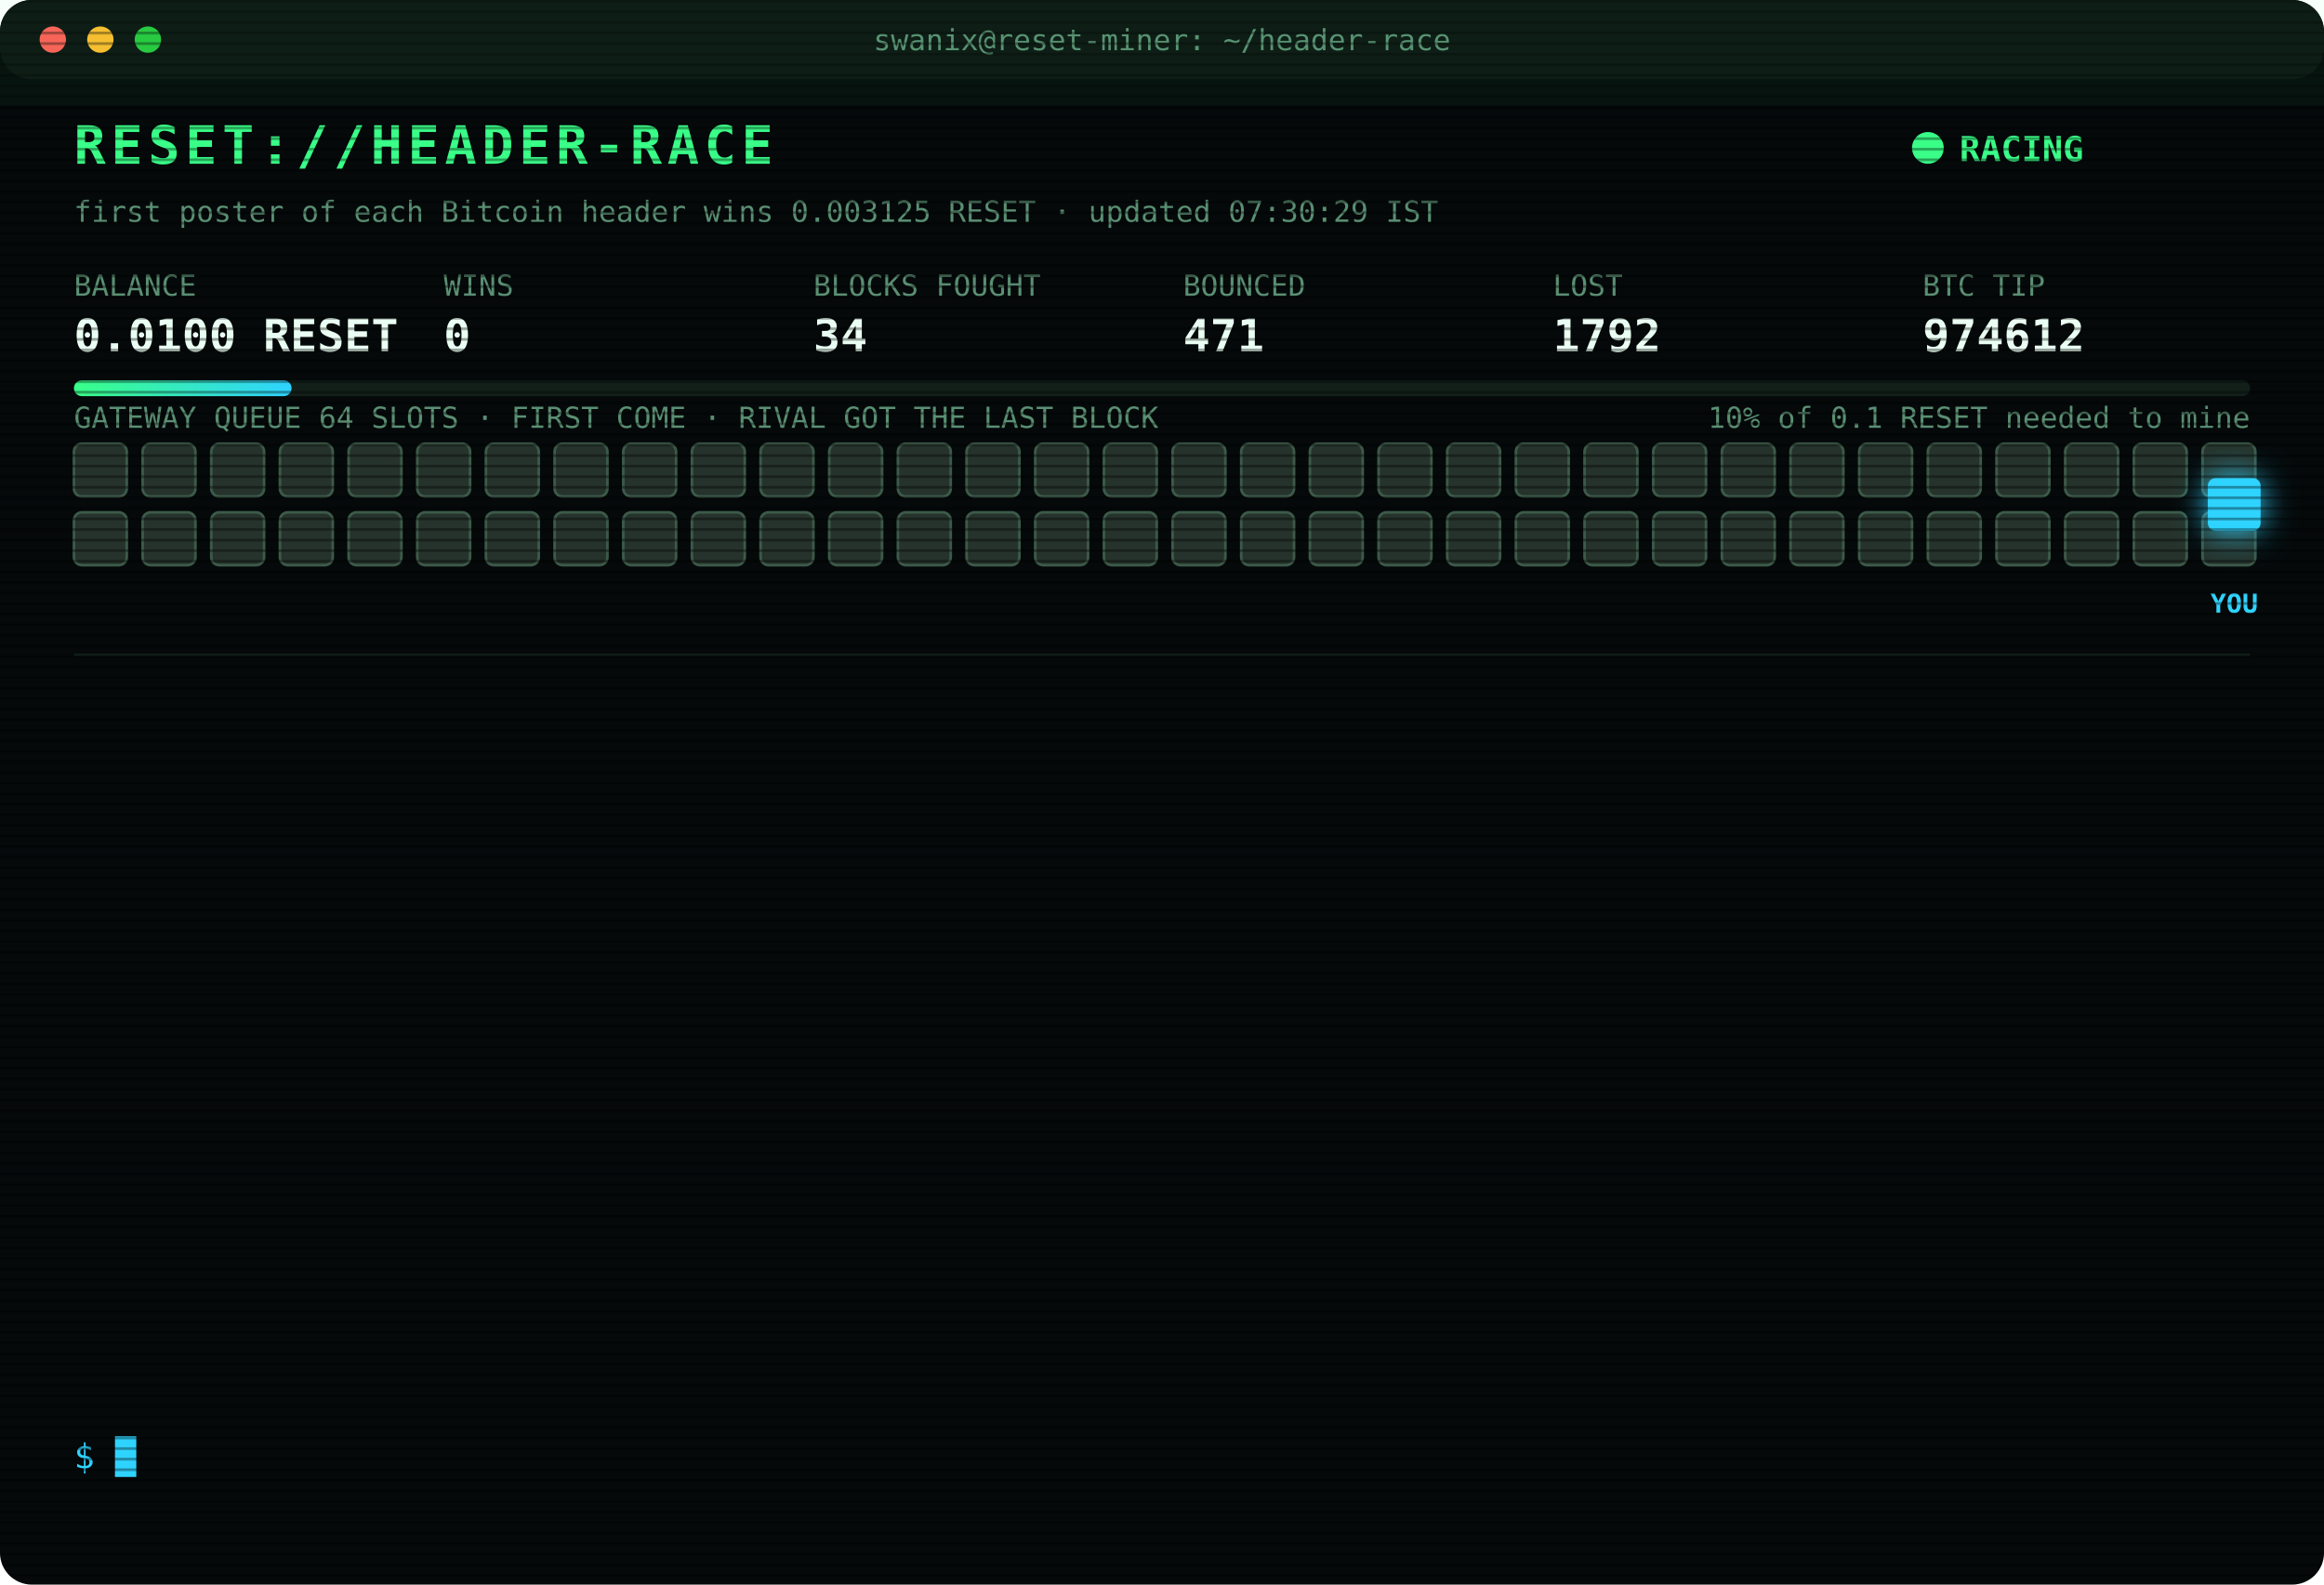
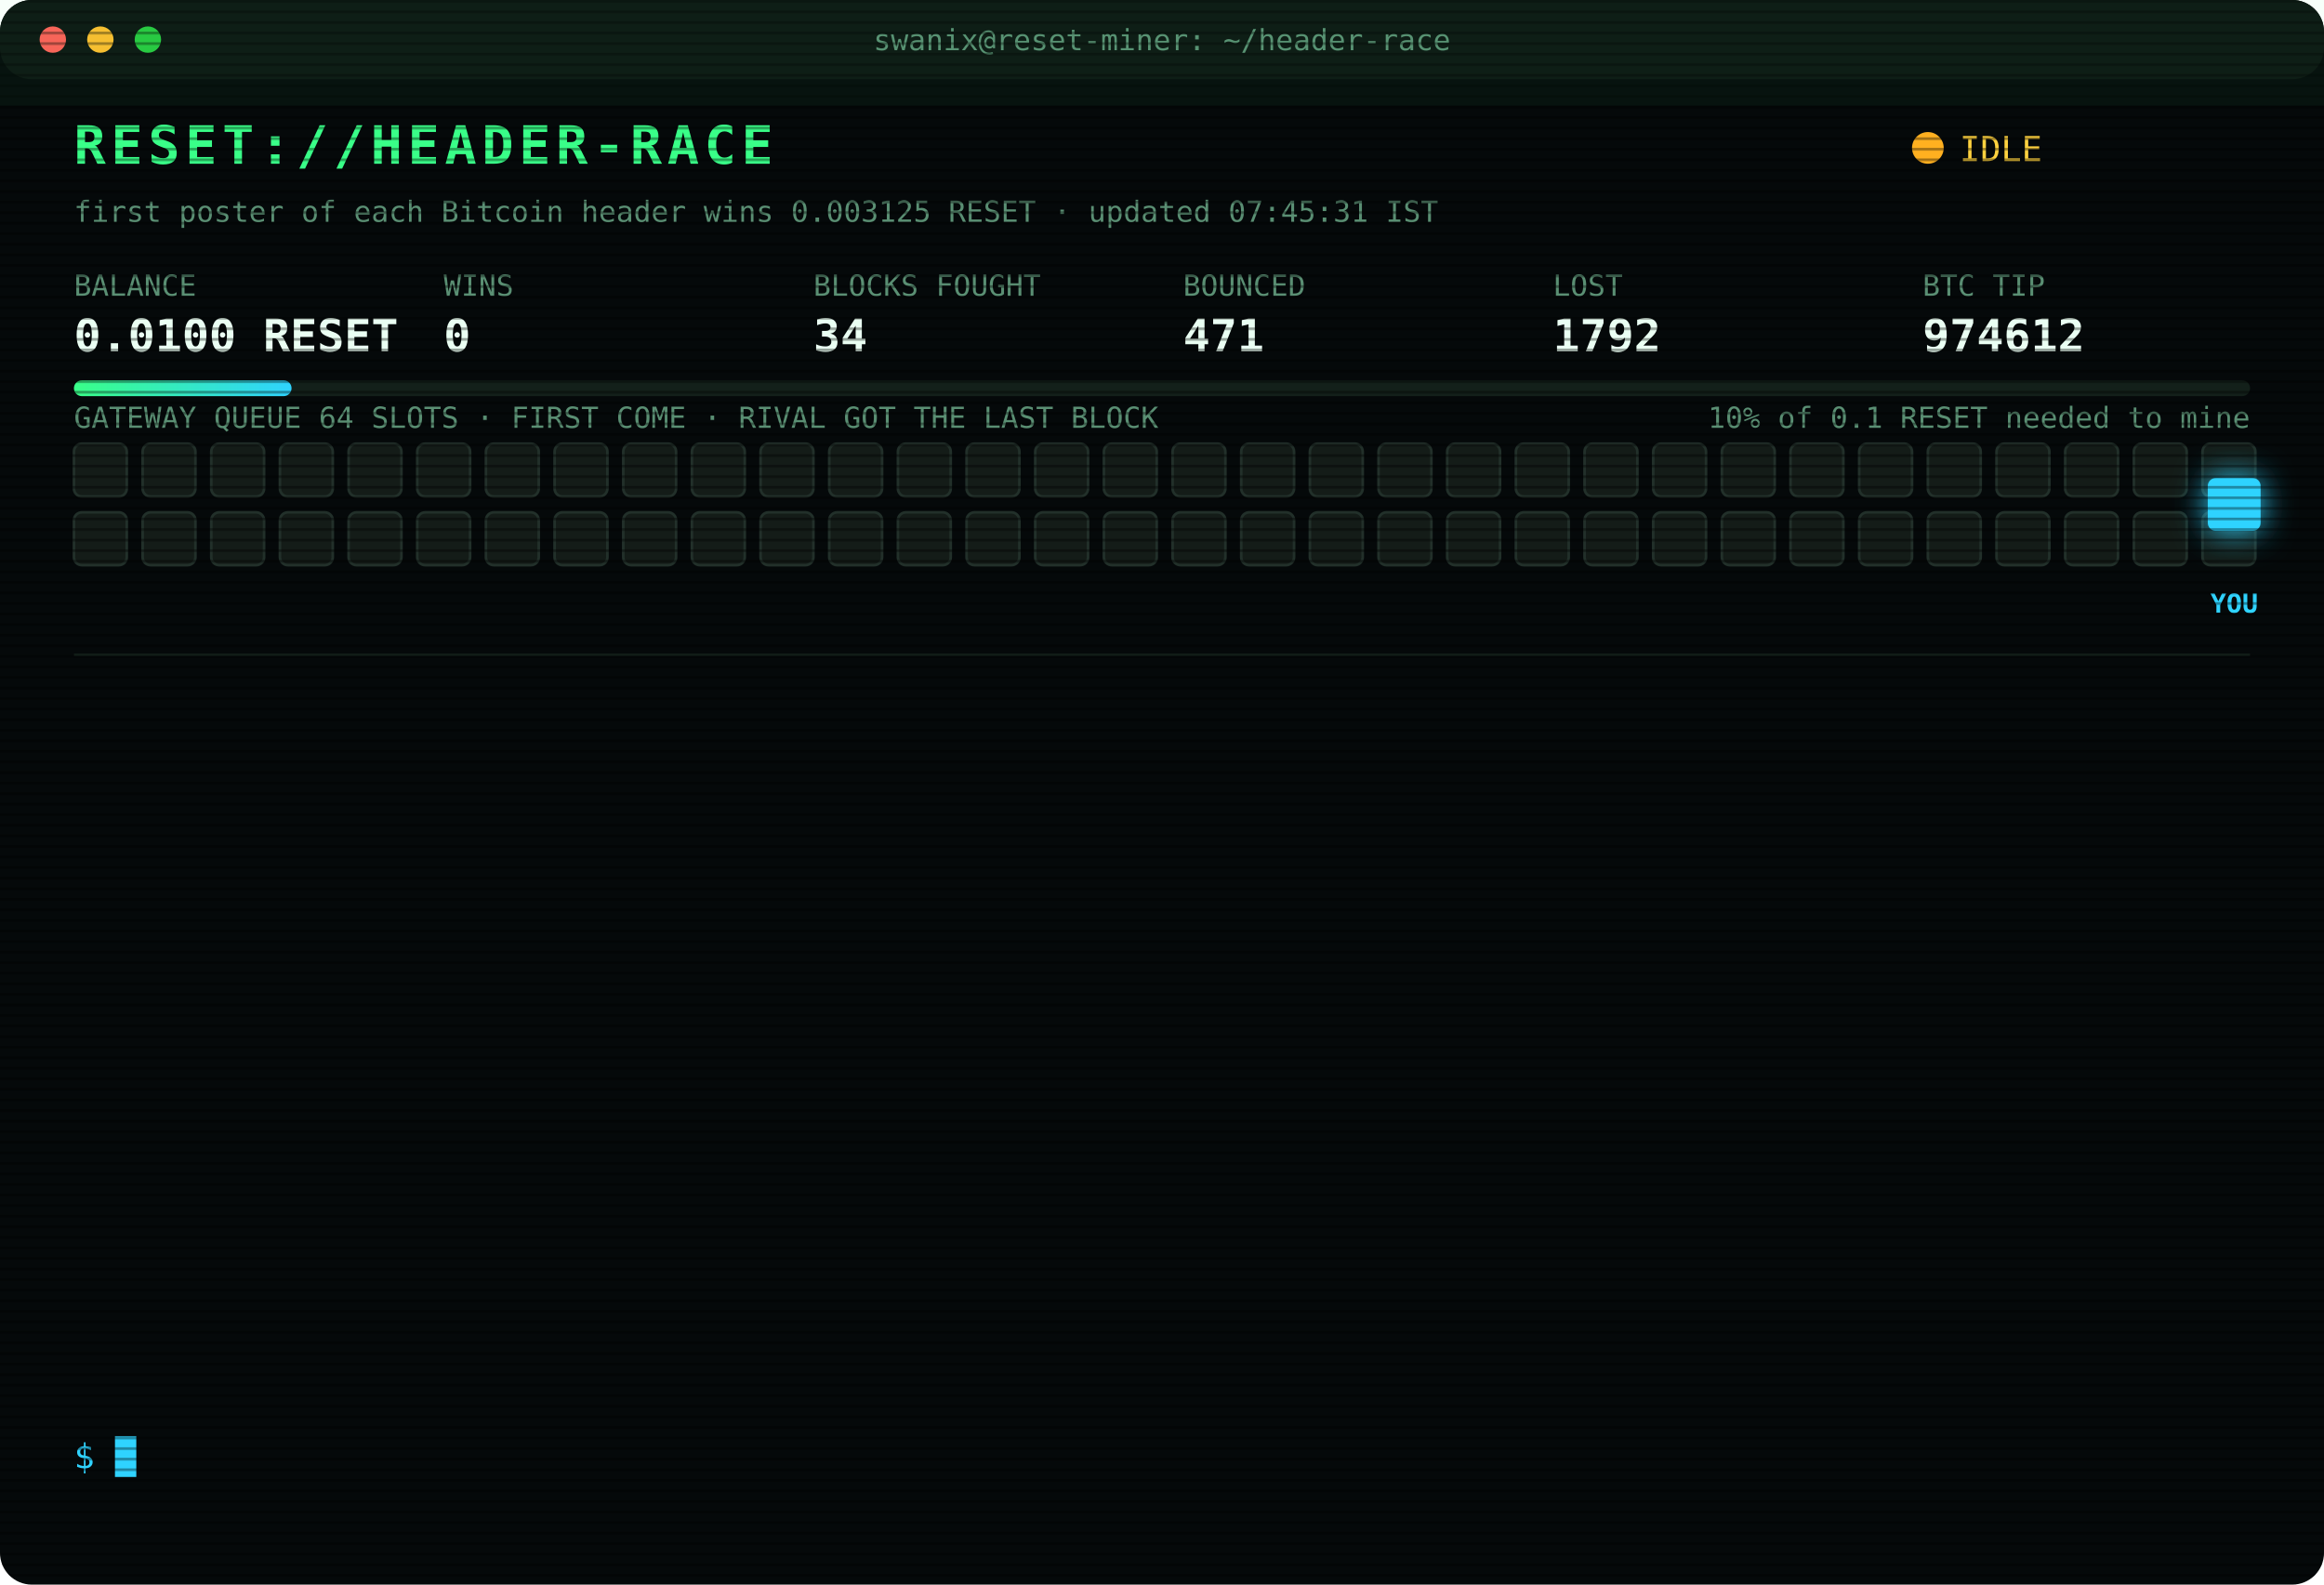
<svg xmlns="http://www.w3.org/2000/svg" width="880" height="600" viewBox="0 0 880 600" font-family="ui-monospace,SFMono-Regular,Menlo,Consolas,monospace">
  <style>
text{font-size:13px;fill:#7CFFB2}
.title{font-size:20px;font-weight:700;fill:#39FF88;letter-spacing:2px;animation:glitch 3s infinite steps(1)}
.sub{fill:#2fd3ff}.k{fill:#5a8f73;font-size:11px}.v{font-size:17px;font-weight:700;fill:#eafff3}
.ts{fill:#3f6b56}.boot{fill:#2fd3ff}.dim{fill:#5a8f73}.bad{fill:#ff4d6d}.warn{fill:#ffd23f}.mag{fill:#ff5cf0}.win{fill:#39FF88;font-weight:700}
.tag{font-size:10px;fill:#2fd3ff;font-weight:700}
.rival{fill:#26332c;stroke:#3c5a49;animation:jam 1.2s infinite alternate}
.idle{fill:#141c18;stroke:#22302a;animation:breathe 4s infinite}
.me{fill:#2fd3ff;filter:drop-shadow(0 0 6px #2fd3ff)}
.hover{animation:nudge 1.1s infinite ease-in-out}.bounce{animation:kick 1.4s infinite}
.ln{opacity:0;animation:in .4s forwards}
.cur{animation:blink 1s infinite steps(1)}
.scan{animation:scan 6s infinite linear}
.led{animation:blink 1.4s infinite}
@keyframes in{from{opacity:0;transform:translateX(-6px)}to{opacity:1;transform:none}}
@keyframes blink{50%{opacity:0}}
@keyframes jam{to{fill:#33463b}}
@keyframes breathe{50%{opacity:.4}}
@keyframes nudge{50%{transform:translateX(-10px)}}
@keyframes kick{0%,100%{transform:none}30%{transform:translateX(-14px)}55%{transform:translateX(10px) translateY(-6px)}}
@keyframes glitch{0%,92%{transform:none}93%{transform:translateX(2px);fill:#ff4d6d}95%{transform:translateX(-2px);fill:#2fd3ff}97%{transform:none}}
@keyframes scan{from{transform:translateY(-40px)}to{transform:translateY(600px)}}
</style>
  <defs>
    <pattern id="sl" width="4" height="4" patternUnits="userSpaceOnUse">
      <rect width="4" height="1" fill="#000" opacity=".35" />
    </pattern>
    <linearGradient id="bar">
      <stop offset="0" stop-color="#39FF88" />
      <stop offset="1" stop-color="#2fd3ff" />
    </linearGradient>
  </defs>
  <rect width="880" height="600" rx="12" fill="#05090a" />
  <rect width="880" height="30" rx="12" fill="#0d1512" />
  <circle cx="20" cy="15" r="5" fill="#ff5f57" />
  <circle cx="38" cy="15" r="5" fill="#febc2e" />
  <circle cx="56" cy="15" r="5" fill="#28c840" />
  <text x="440" y="19" text-anchor="middle" class="k">swanix@reset-miner: ~/header-race</text>
  <text x="28" y="62" class="title">RESET://HEADER-RACE</text>
-   <circle class="led" cx="730" cy="56" r="6" fill="#39FF88" />
-   <text x="742" y="61" class="win">RACING</text>
-   <text x="28" y="84" class="k">first poster of each Bitcoin header wins 0.003125 RESET · updated 07:30:29 IST</text>
+   <circle class="led" cx="730" cy="56" r="6" fill="#ffb020" />
+   <text x="742" y="61" class="warn">IDLE</text>
+   <text x="28" y="84" class="k">first poster of each Bitcoin header wins 0.003125 RESET · updated 07:45:31 IST</text>
  <text x="28" y="112" class="k">BALANCE</text>
  <text x="28" y="133" class="v">0.0100 RESET</text>
  <text x="168" y="112" class="k">WINS</text>
  <text x="168" y="133" class="v">0</text>
  <text x="308" y="112" class="k">BLOCKS FOUGHT</text>
  <text x="308" y="133" class="v">34</text>
  <text x="448" y="112" class="k">BOUNCED</text>
  <text x="448" y="133" class="v">471</text>
  <text x="588" y="112" class="k">LOST</text>
  <text x="588" y="133" class="v">1792</text>
  <text x="728" y="112" class="k">BTC TIP</text>
  <text x="728" y="133" class="v">974612</text>
  <rect x="28" y="144" width="824" height="6" rx="3" fill="#13201a" />
  <rect x="28" y="144" width="82.4" height="6" rx="3" fill="url(#bar)" />
  <text x="852" y="162" text-anchor="end" class="k">10% of 0.1 RESET needed to mine</text>
  <text x="28" y="162" class="k">GATEWAY QUEUE 64 SLOTS · FIRST COME · RIVAL GOT THE LAST BLOCK</text>
-   <rect class="rival" x="28" y="168" width="20" height="20" rx="3" style="animation-delay:0.00s" />
-   <rect class="rival" x="54" y="168" width="20" height="20" rx="3" style="animation-delay:0.05s" />
-   <rect class="rival" x="80" y="168" width="20" height="20" rx="3" style="animation-delay:0.10s" />
-   <rect class="rival" x="106" y="168" width="20" height="20" rx="3" style="animation-delay:0.15s" />
-   <rect class="rival" x="132" y="168" width="20" height="20" rx="3" style="animation-delay:0.20s" />
-   <rect class="rival" x="158" y="168" width="20" height="20" rx="3" style="animation-delay:0.25s" />
-   <rect class="rival" x="184" y="168" width="20" height="20" rx="3" style="animation-delay:0.30s" />
-   <rect class="rival" x="210" y="168" width="20" height="20" rx="3" style="animation-delay:0.35s" />
-   <rect class="rival" x="236" y="168" width="20" height="20" rx="3" style="animation-delay:0.40s" />
-   <rect class="rival" x="262" y="168" width="20" height="20" rx="3" style="animation-delay:0.45s" />
-   <rect class="rival" x="288" y="168" width="20" height="20" rx="3" style="animation-delay:0.50s" />
-   <rect class="rival" x="314" y="168" width="20" height="20" rx="3" style="animation-delay:0.55s" />
-   <rect class="rival" x="340" y="168" width="20" height="20" rx="3" style="animation-delay:0.60s" />
-   <rect class="rival" x="366" y="168" width="20" height="20" rx="3" style="animation-delay:0.65s" />
-   <rect class="rival" x="392" y="168" width="20" height="20" rx="3" style="animation-delay:0.70s" />
-   <rect class="rival" x="418" y="168" width="20" height="20" rx="3" style="animation-delay:0.75s" />
-   <rect class="rival" x="444" y="168" width="20" height="20" rx="3" style="animation-delay:0.80s" />
-   <rect class="rival" x="470" y="168" width="20" height="20" rx="3" style="animation-delay:0.85s" />
-   <rect class="rival" x="496" y="168" width="20" height="20" rx="3" style="animation-delay:0.90s" />
-   <rect class="rival" x="522" y="168" width="20" height="20" rx="3" style="animation-delay:0.95s" />
-   <rect class="rival" x="548" y="168" width="20" height="20" rx="3" style="animation-delay:1.00s" />
-   <rect class="rival" x="574" y="168" width="20" height="20" rx="3" style="animation-delay:1.05s" />
-   <rect class="rival" x="600" y="168" width="20" height="20" rx="3" style="animation-delay:1.10s" />
-   <rect class="rival" x="626" y="168" width="20" height="20" rx="3" style="animation-delay:1.15s" />
-   <rect class="rival" x="652" y="168" width="20" height="20" rx="3" style="animation-delay:1.20s" />
-   <rect class="rival" x="678" y="168" width="20" height="20" rx="3" style="animation-delay:1.25s" />
-   <rect class="rival" x="704" y="168" width="20" height="20" rx="3" style="animation-delay:1.30s" />
-   <rect class="rival" x="730" y="168" width="20" height="20" rx="3" style="animation-delay:1.35s" />
-   <rect class="rival" x="756" y="168" width="20" height="20" rx="3" style="animation-delay:1.40s" />
-   <rect class="rival" x="782" y="168" width="20" height="20" rx="3" style="animation-delay:1.45s" />
-   <rect class="rival" x="808" y="168" width="20" height="20" rx="3" style="animation-delay:1.50s" />
-   <rect class="rival" x="834" y="168" width="20" height="20" rx="3" style="animation-delay:1.55s" />
-   <rect class="rival" x="28" y="194" width="20" height="20" rx="3" style="animation-delay:1.60s" />
-   <rect class="rival" x="54" y="194" width="20" height="20" rx="3" style="animation-delay:1.65s" />
-   <rect class="rival" x="80" y="194" width="20" height="20" rx="3" style="animation-delay:1.70s" />
-   <rect class="rival" x="106" y="194" width="20" height="20" rx="3" style="animation-delay:1.75s" />
-   <rect class="rival" x="132" y="194" width="20" height="20" rx="3" style="animation-delay:1.80s" />
-   <rect class="rival" x="158" y="194" width="20" height="20" rx="3" style="animation-delay:1.85s" />
-   <rect class="rival" x="184" y="194" width="20" height="20" rx="3" style="animation-delay:1.90s" />
-   <rect class="rival" x="210" y="194" width="20" height="20" rx="3" style="animation-delay:1.95s" />
-   <rect class="rival" x="236" y="194" width="20" height="20" rx="3" style="animation-delay:2.00s" />
-   <rect class="rival" x="262" y="194" width="20" height="20" rx="3" style="animation-delay:2.05s" />
-   <rect class="rival" x="288" y="194" width="20" height="20" rx="3" style="animation-delay:2.10s" />
-   <rect class="rival" x="314" y="194" width="20" height="20" rx="3" style="animation-delay:2.15s" />
-   <rect class="rival" x="340" y="194" width="20" height="20" rx="3" style="animation-delay:2.20s" />
-   <rect class="rival" x="366" y="194" width="20" height="20" rx="3" style="animation-delay:2.25s" />
-   <rect class="rival" x="392" y="194" width="20" height="20" rx="3" style="animation-delay:2.30s" />
-   <rect class="rival" x="418" y="194" width="20" height="20" rx="3" style="animation-delay:2.35s" />
-   <rect class="rival" x="444" y="194" width="20" height="20" rx="3" style="animation-delay:2.40s" />
-   <rect class="rival" x="470" y="194" width="20" height="20" rx="3" style="animation-delay:2.45s" />
-   <rect class="rival" x="496" y="194" width="20" height="20" rx="3" style="animation-delay:2.50s" />
-   <rect class="rival" x="522" y="194" width="20" height="20" rx="3" style="animation-delay:2.55s" />
-   <rect class="rival" x="548" y="194" width="20" height="20" rx="3" style="animation-delay:2.60s" />
-   <rect class="rival" x="574" y="194" width="20" height="20" rx="3" style="animation-delay:2.65s" />
-   <rect class="rival" x="600" y="194" width="20" height="20" rx="3" style="animation-delay:2.70s" />
-   <rect class="rival" x="626" y="194" width="20" height="20" rx="3" style="animation-delay:2.75s" />
-   <rect class="rival" x="652" y="194" width="20" height="20" rx="3" style="animation-delay:2.80s" />
-   <rect class="rival" x="678" y="194" width="20" height="20" rx="3" style="animation-delay:2.85s" />
-   <rect class="rival" x="704" y="194" width="20" height="20" rx="3" style="animation-delay:2.90s" />
-   <rect class="rival" x="730" y="194" width="20" height="20" rx="3" style="animation-delay:2.95s" />
-   <rect class="rival" x="756" y="194" width="20" height="20" rx="3" style="animation-delay:3.00s" />
-   <rect class="rival" x="782" y="194" width="20" height="20" rx="3" style="animation-delay:3.05s" />
-   <rect class="rival" x="808" y="194" width="20" height="20" rx="3" style="animation-delay:3.10s" />
-   <rect class="rival" x="834" y="194" width="20" height="20" rx="3" style="animation-delay:3.15s" />
+   <rect class="idle" x="28" y="168" width="20" height="20" rx="3" style="animation-delay:0.00s" />
+   <rect class="idle" x="54" y="168" width="20" height="20" rx="3" style="animation-delay:0.05s" />
+   <rect class="idle" x="80" y="168" width="20" height="20" rx="3" style="animation-delay:0.10s" />
+   <rect class="idle" x="106" y="168" width="20" height="20" rx="3" style="animation-delay:0.15s" />
+   <rect class="idle" x="132" y="168" width="20" height="20" rx="3" style="animation-delay:0.20s" />
+   <rect class="idle" x="158" y="168" width="20" height="20" rx="3" style="animation-delay:0.25s" />
+   <rect class="idle" x="184" y="168" width="20" height="20" rx="3" style="animation-delay:0.30s" />
+   <rect class="idle" x="210" y="168" width="20" height="20" rx="3" style="animation-delay:0.35s" />
+   <rect class="idle" x="236" y="168" width="20" height="20" rx="3" style="animation-delay:0.40s" />
+   <rect class="idle" x="262" y="168" width="20" height="20" rx="3" style="animation-delay:0.45s" />
+   <rect class="idle" x="288" y="168" width="20" height="20" rx="3" style="animation-delay:0.50s" />
+   <rect class="idle" x="314" y="168" width="20" height="20" rx="3" style="animation-delay:0.55s" />
+   <rect class="idle" x="340" y="168" width="20" height="20" rx="3" style="animation-delay:0.60s" />
+   <rect class="idle" x="366" y="168" width="20" height="20" rx="3" style="animation-delay:0.65s" />
+   <rect class="idle" x="392" y="168" width="20" height="20" rx="3" style="animation-delay:0.70s" />
+   <rect class="idle" x="418" y="168" width="20" height="20" rx="3" style="animation-delay:0.75s" />
+   <rect class="idle" x="444" y="168" width="20" height="20" rx="3" style="animation-delay:0.80s" />
+   <rect class="idle" x="470" y="168" width="20" height="20" rx="3" style="animation-delay:0.85s" />
+   <rect class="idle" x="496" y="168" width="20" height="20" rx="3" style="animation-delay:0.90s" />
+   <rect class="idle" x="522" y="168" width="20" height="20" rx="3" style="animation-delay:0.95s" />
+   <rect class="idle" x="548" y="168" width="20" height="20" rx="3" style="animation-delay:1.00s" />
+   <rect class="idle" x="574" y="168" width="20" height="20" rx="3" style="animation-delay:1.05s" />
+   <rect class="idle" x="600" y="168" width="20" height="20" rx="3" style="animation-delay:1.10s" />
+   <rect class="idle" x="626" y="168" width="20" height="20" rx="3" style="animation-delay:1.15s" />
+   <rect class="idle" x="652" y="168" width="20" height="20" rx="3" style="animation-delay:1.20s" />
+   <rect class="idle" x="678" y="168" width="20" height="20" rx="3" style="animation-delay:1.25s" />
+   <rect class="idle" x="704" y="168" width="20" height="20" rx="3" style="animation-delay:1.30s" />
+   <rect class="idle" x="730" y="168" width="20" height="20" rx="3" style="animation-delay:1.35s" />
+   <rect class="idle" x="756" y="168" width="20" height="20" rx="3" style="animation-delay:1.40s" />
+   <rect class="idle" x="782" y="168" width="20" height="20" rx="3" style="animation-delay:1.45s" />
+   <rect class="idle" x="808" y="168" width="20" height="20" rx="3" style="animation-delay:1.50s" />
+   <rect class="idle" x="834" y="168" width="20" height="20" rx="3" style="animation-delay:1.55s" />
+   <rect class="idle" x="28" y="194" width="20" height="20" rx="3" style="animation-delay:1.60s" />
+   <rect class="idle" x="54" y="194" width="20" height="20" rx="3" style="animation-delay:1.65s" />
+   <rect class="idle" x="80" y="194" width="20" height="20" rx="3" style="animation-delay:1.70s" />
+   <rect class="idle" x="106" y="194" width="20" height="20" rx="3" style="animation-delay:1.75s" />
+   <rect class="idle" x="132" y="194" width="20" height="20" rx="3" style="animation-delay:1.80s" />
+   <rect class="idle" x="158" y="194" width="20" height="20" rx="3" style="animation-delay:1.85s" />
+   <rect class="idle" x="184" y="194" width="20" height="20" rx="3" style="animation-delay:1.90s" />
+   <rect class="idle" x="210" y="194" width="20" height="20" rx="3" style="animation-delay:1.95s" />
+   <rect class="idle" x="236" y="194" width="20" height="20" rx="3" style="animation-delay:2.00s" />
+   <rect class="idle" x="262" y="194" width="20" height="20" rx="3" style="animation-delay:2.05s" />
+   <rect class="idle" x="288" y="194" width="20" height="20" rx="3" style="animation-delay:2.10s" />
+   <rect class="idle" x="314" y="194" width="20" height="20" rx="3" style="animation-delay:2.15s" />
+   <rect class="idle" x="340" y="194" width="20" height="20" rx="3" style="animation-delay:2.20s" />
+   <rect class="idle" x="366" y="194" width="20" height="20" rx="3" style="animation-delay:2.25s" />
+   <rect class="idle" x="392" y="194" width="20" height="20" rx="3" style="animation-delay:2.30s" />
+   <rect class="idle" x="418" y="194" width="20" height="20" rx="3" style="animation-delay:2.35s" />
+   <rect class="idle" x="444" y="194" width="20" height="20" rx="3" style="animation-delay:2.40s" />
+   <rect class="idle" x="470" y="194" width="20" height="20" rx="3" style="animation-delay:2.45s" />
+   <rect class="idle" x="496" y="194" width="20" height="20" rx="3" style="animation-delay:2.50s" />
+   <rect class="idle" x="522" y="194" width="20" height="20" rx="3" style="animation-delay:2.55s" />
+   <rect class="idle" x="548" y="194" width="20" height="20" rx="3" style="animation-delay:2.60s" />
+   <rect class="idle" x="574" y="194" width="20" height="20" rx="3" style="animation-delay:2.65s" />
+   <rect class="idle" x="600" y="194" width="20" height="20" rx="3" style="animation-delay:2.70s" />
+   <rect class="idle" x="626" y="194" width="20" height="20" rx="3" style="animation-delay:2.75s" />
+   <rect class="idle" x="652" y="194" width="20" height="20" rx="3" style="animation-delay:2.80s" />
+   <rect class="idle" x="678" y="194" width="20" height="20" rx="3" style="animation-delay:2.85s" />
+   <rect class="idle" x="704" y="194" width="20" height="20" rx="3" style="animation-delay:2.90s" />
+   <rect class="idle" x="730" y="194" width="20" height="20" rx="3" style="animation-delay:2.95s" />
+   <rect class="idle" x="756" y="194" width="20" height="20" rx="3" style="animation-delay:3.00s" />
+   <rect class="idle" x="782" y="194" width="20" height="20" rx="3" style="animation-delay:3.05s" />
+   <rect class="idle" x="808" y="194" width="20" height="20" rx="3" style="animation-delay:3.10s" />
+   <rect class="idle" x="834" y="194" width="20" height="20" rx="3" style="animation-delay:3.15s" />
  <g class="hover">
    <rect class="me" x="836" y="181" width="20" height="20" rx="3" />
    <text class="tag" x="846" y="232" text-anchor="middle">YOU</text>
  </g>
  <line x1="28" x2="852" y1="248" y2="248" stroke="#13201a" />
  <g class="ln" style="animation-delay:0.40s">
    <text x="28" y="270" class="ts">05:47:14</text>
    <text x="104" y="270" class="bad">[LOST] #974602 taken by a rival miner</text>
  </g>
  <g class="ln" style="animation-delay:0.65s">
    <text x="28" y="292" class="ts">05:55:54</text>
    <text x="104" y="292" class="dim">[STINT END] calls 765 · wins 0</text>
  </g>
  <g class="ln" style="animation-delay:0.90s">
    <text x="28" y="314" class="ts">06:00:25</text>
    <text x="104" y="314" class="boot">[BOOT] racer v3 online · 3 feeds · stint 340m</text>
  </g>
  <g class="ln" style="animation-delay:1.15s">
    <text x="28" y="336" class="ts">06:00:55</text>
    <text x="104" y="336" class="bad">[LOST] #974603 taken by a rival miner</text>
  </g>
  <g class="ln" style="animation-delay:1.40s">
    <text x="28" y="358" class="ts">06:11:19</text>
    <text x="104" y="358" class="bad">[LOST] #974604 taken by a rival miner</text>
  </g>
  <g class="ln" style="animation-delay:1.65s">
    <text x="28" y="380" class="ts">06:13:07</text>
    <text x="104" y="380" class="bad">[LOST] #974605 taken by a rival miner</text>
  </g>
  <g class="ln" style="animation-delay:1.90s">
    <text x="28" y="402" class="ts">06:20:56</text>
    <text x="104" y="402" class="bad">[LOST] #974606 taken by a rival miner</text>
  </g>
  <g class="ln" style="animation-delay:2.15s">
    <text x="28" y="424" class="ts">06:34:03</text>
    <text x="104" y="424" class="bad">[LOST] #974607 taken by a rival miner</text>
  </g>
  <g class="ln" style="animation-delay:2.40s">
    <text x="28" y="446" class="ts">06:41:03</text>
    <text x="104" y="446" class="bad">[LOST] #974608 taken by a rival miner</text>
  </g>
  <g class="ln" style="animation-delay:2.65s">
    <text x="28" y="468" class="ts">06:59:22</text>
    <text x="104" y="468" class="bad">[LOST] #974609 taken by a rival miner</text>
  </g>
  <g class="ln" style="animation-delay:2.90s">
    <text x="28" y="490" class="ts">06:59:38</text>
    <text x="104" y="490" class="bad">[LOST] #974610 taken by a rival miner</text>
  </g>
  <g class="ln" style="animation-delay:3.15s">
    <text x="28" y="512" class="ts">06:59:51</text>
    <text x="104" y="512" class="bad">[LOST] #974611 taken by a rival miner</text>
  </g>
  <g class="ln" style="animation-delay:3.40s">
    <text x="28" y="534" class="ts">07:18:13</text>
    <text x="104" y="534" class="bad">[LOST] #974612 taken by a rival miner</text>
  </g>
  <text x="28" y="556" class="sub">$ <tspan class="cur">█</tspan>
  </text>
  <rect width="880" height="600" rx="12" fill="url(#sl)" pointer-events="none" />
  <rect class="scan" width="880" height="40" fill="#39FF88" opacity=".04" />
</svg>
